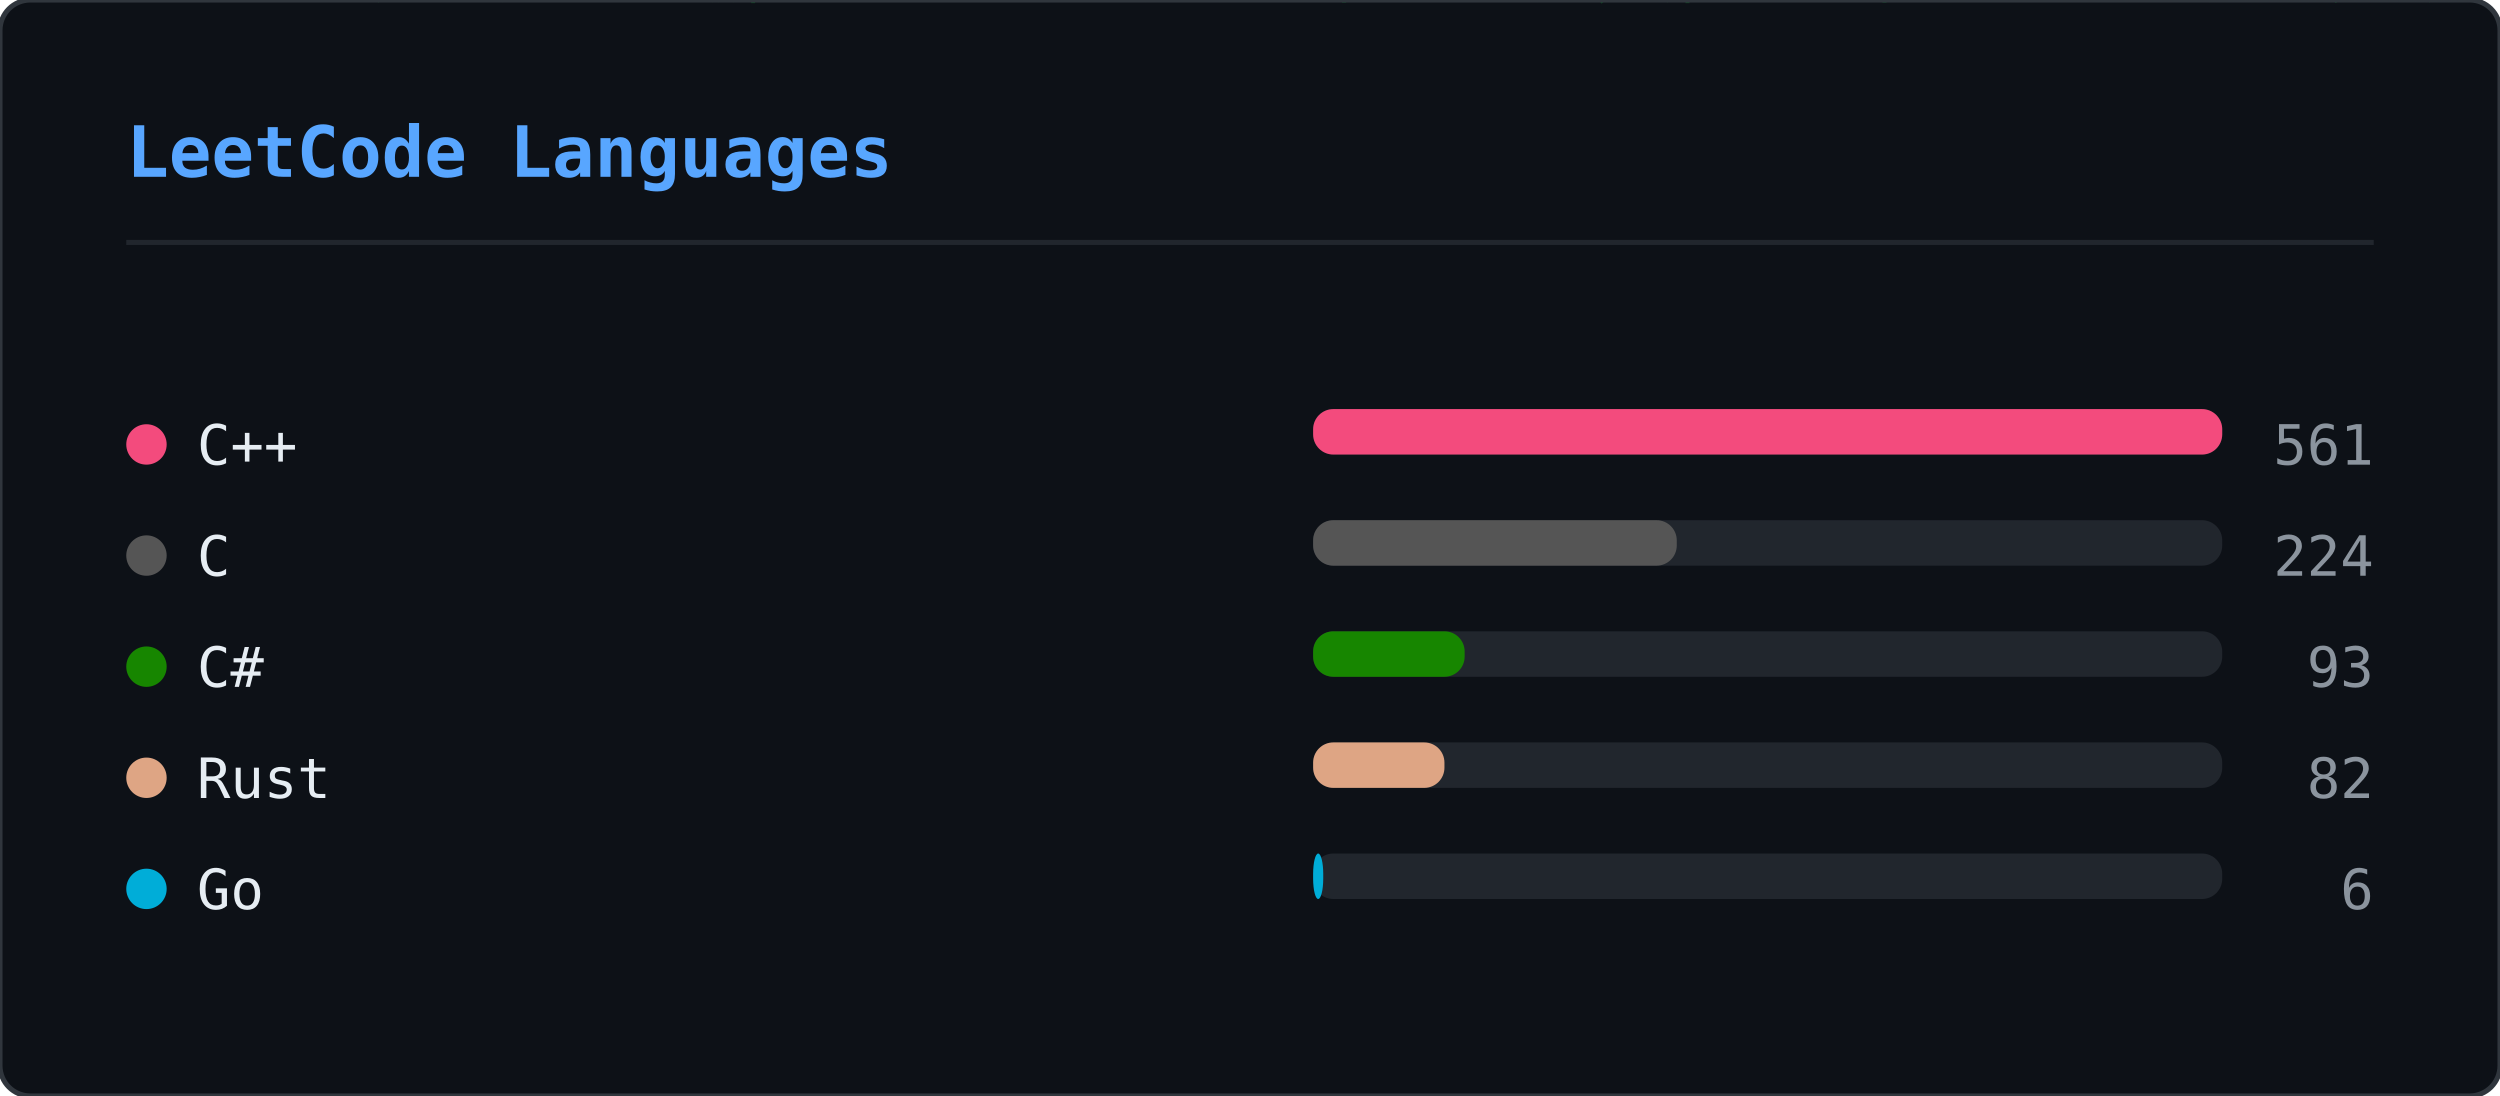
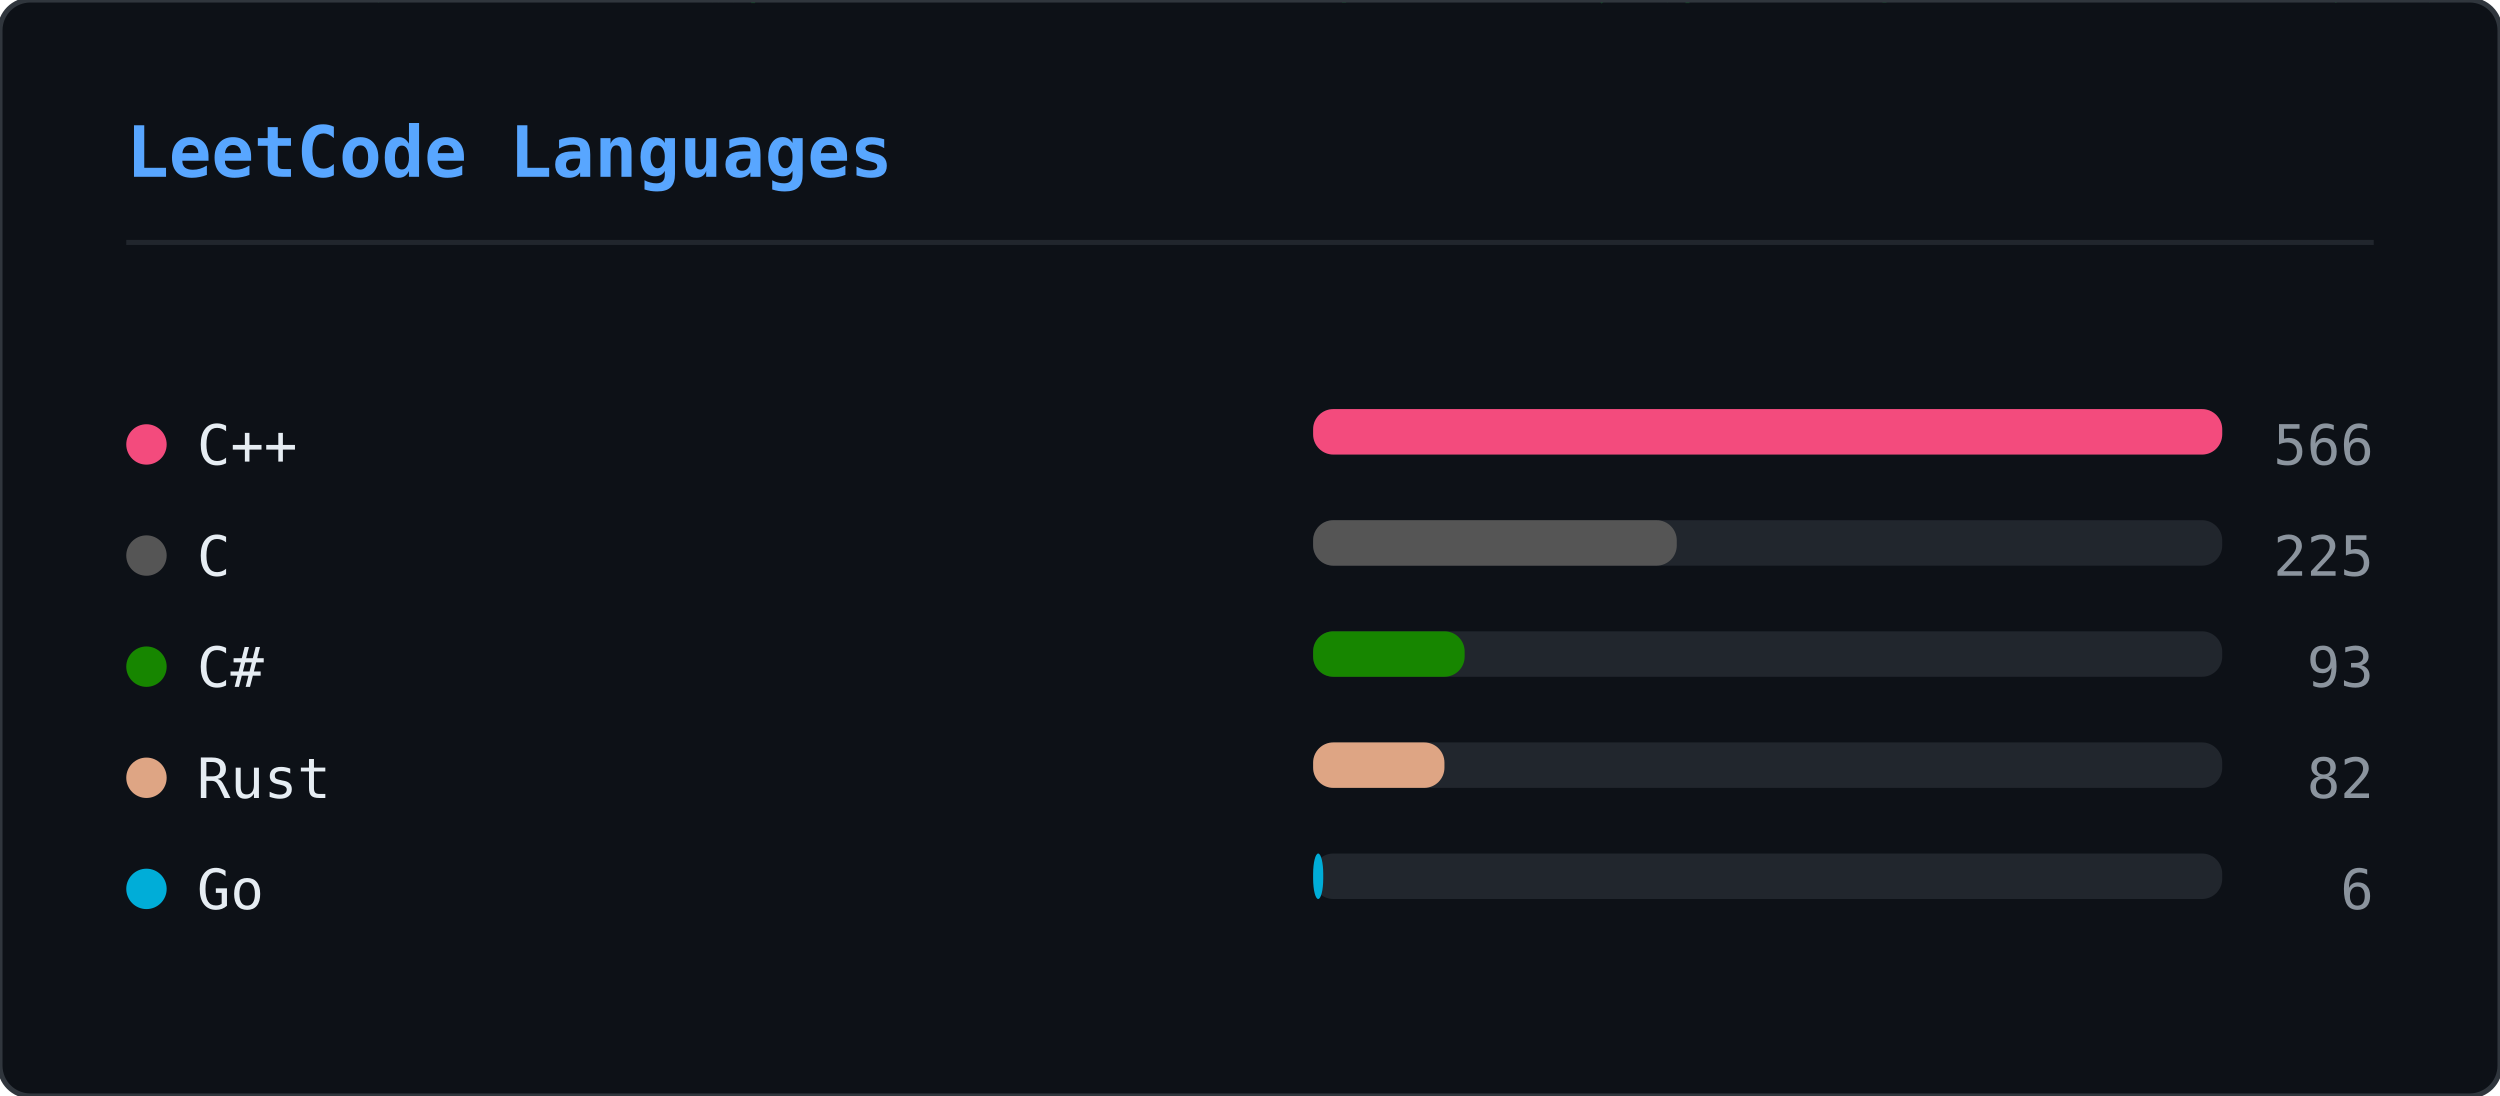
<svg xmlns="http://www.w3.org/2000/svg" width="495" height="217" viewBox="0 0 495 217">
  <defs>
    <clipPath id="lcl-clip">
      <rect width="495" height="217" rx="6" />
    </clipPath>
  </defs>
  <rect width="495" height="217" rx="6" fill="#0d1117" />
  <g clip-path="url(#lcl-clip)">
    <g opacity="0.22">
      <style>@keyframes lcl0{from{transform:translateY(-74px)}to{transform:translateY(231px)}}@keyframes lcl1{from{transform:translateY(-46px)}to{transform:translateY(231px)}}@keyframes lcl2{from{transform:translateY(-46px)}to{transform:translateY(231px)}}@keyframes lcl3{from{transform:translateY(-46px)}to{transform:translateY(231px)}}@keyframes lcl4{from{transform:translateY(-46px)}to{transform:translateY(231px)}}@keyframes lcl5{from{transform:translateY(-46px)}to{transform:translateY(231px)}}@keyframes lcl6{from{transform:translateY(-46px)}to{transform:translateY(231px)}}@keyframes lcl7{from{transform:translateY(-46px)}to{transform:translateY(231px)}}@keyframes lcl8{from{transform:translateY(-46px)}to{transform:translateY(231px)}}@keyframes lcl9{from{transform:translateY(-46px)}to{transform:translateY(231px)}}@keyframes lcl10{from{transform:translateY(-46px)}to{transform:translateY(231px)}}@keyframes lcl11{from{transform:translateY(-46px)}to{transform:translateY(231px)}}@keyframes lcl12{from{transform:translateY(-46px)}to{transform:translateY(231px)}}@keyframes lcl13{from{transform:translateY(-46px)}to{transform:translateY(231px)}}@keyframes lcl14{from{transform:translateY(-46px)}to{transform:translateY(231px)}}@keyframes lcl15{from{transform:translateY(-46px)}to{transform:translateY(231px)}}@keyframes lcl16{from{transform:translateY(-46px)}to{transform:translateY(231px)}}@keyframes lcl17{from{transform:translateY(-46px)}to{transform:translateY(231px)}}@keyframes lcl18{from{transform:translateY(-46px)}to{transform:translateY(231px)}}@keyframes lcl19{from{transform:translateY(-46px)}to{transform:translateY(231px)}}@keyframes lcl20{from{transform:translateY(-46px)}to{transform:translateY(231px)}}@keyframes lcl21{from{transform:translateY(-46px)}to{transform:translateY(231px)}}@keyframes lcl22{from{transform:translateY(-46px)}to{transform:translateY(231px)}}@keyframes lcl23{from{transform:translateY(-46px)}to{transform:translateY(231px)}}@keyframes lcl24{from{transform:translateY(-46px)}to{transform:translateY(231px)}}@keyframes lcl25{from{transform:translateY(-46px)}to{transform:translateY(231px)}}@keyframes lcl26{from{transform:translateY(-46px)}to{transform:translateY(231px)}}@keyframes lcl27{from{transform:translateY(-46px)}to{transform:translateY(231px)}}@keyframes lcl28{from{transform:translateY(-46px)}to{transform:translateY(231px)}}@keyframes lcl29{from{transform:translateY(-46px)}to{transform:translateY(231px)}}@keyframes lcl30{from{transform:translateY(-46px)}to{transform:translateY(231px)}}@keyframes lcl31{from{transform:translateY(-46px)}to{transform:translateY(231px)}}@keyframes lcl32{from{transform:translateY(-46px)}to{transform:translateY(231px)}}@keyframes lcl33{from{transform:translateY(-46px)}to{transform:translateY(231px)}}@keyframes lcl34{from{transform:translateY(-46px)}to{transform:translateY(231px)}}@keyframes lcl35{from{transform:translateY(-46px)}to{transform:translateY(231px)}}@keyframes lcl36{from{transform:translateY(-46px)}to{transform:translateY(231px)}}@keyframes lcl37{from{transform:translateY(-46px)}to{transform:translateY(231px)}}</style>
      <g style="animation:lcl0 2.84s linear infinite;animation-delay:-0.62s">
        <text x="455" y="0" font-family="monospace" font-size="12" fill="#00ff41">9</text>
        <text x="455" y="-14" font-family="monospace" font-size="12" fill="#00ff41" opacity="0.83">ﾛ</text>
        <text x="455" y="-28" font-family="monospace" font-size="12" fill="#00ff41" opacity="0.67">ﾌ</text>
        <text x="455" y="-42" font-family="monospace" font-size="12" fill="#00ff41" opacity="0.50">ｮ</text>
        <text x="455" y="-56" font-family="monospace" font-size="12" fill="#00ff41" opacity="0.33">ﾔ</text>
        <text x="455" y="-70" font-family="monospace" font-size="12" fill="#00ff41" opacity="0.17">9</text>
      </g>
      <g style="animation:lcl1 2.86s linear infinite;animation-delay:-1.67s">
        <text x="365" y="0" font-family="monospace" font-size="12" fill="#00ff41">ﾙ</text>
        <text x="365" y="-14" font-family="monospace" font-size="12" fill="#00ff41" opacity="0.75">ﾄ</text>
        <text x="365" y="-28" font-family="monospace" font-size="12" fill="#00ff41" opacity="0.50">ｺ</text>
        <text x="365" y="-42" font-family="monospace" font-size="12" fill="#00ff41" opacity="0.25">ｽ</text>
      </g>
      <g style="animation:lcl2 2.73s linear infinite;animation-delay:-0.11s">
        <text x="315" y="0" font-family="monospace" font-size="12" fill="#00ff41">ｯ</text>
        <text x="315" y="-14" font-family="monospace" font-size="12" fill="#00ff41" opacity="0.75">ｴ</text>
        <text x="315" y="-28" font-family="monospace" font-size="12" fill="#00ff41" opacity="0.50">ｪ</text>
        <text x="315" y="-42" font-family="monospace" font-size="12" fill="#00ff41" opacity="0.25">ｮ</text>
      </g>
      <g style="animation:lcl3 1.80s linear infinite;animation-delay:-0.58s">
        <text x="239" y="0" font-family="monospace" font-size="12" fill="#00ff41">ｻ</text>
        <text x="239" y="-14" font-family="monospace" font-size="12" fill="#00ff41" opacity="0.75">ｽ</text>
        <text x="239" y="-28" font-family="monospace" font-size="12" fill="#00ff41" opacity="0.50">ｦ</text>
        <text x="239" y="-42" font-family="monospace" font-size="12" fill="#00ff41" opacity="0.25">ｪ</text>
      </g>
      <g style="animation:lcl4 2.09s linear infinite;animation-delay:-0.46s">
        <text x="143" y="0" font-family="monospace" font-size="12" fill="#00ff41">ｳ</text>
        <text x="143" y="-14" font-family="monospace" font-size="12" fill="#00ff41" opacity="0.75">9</text>
        <text x="143" y="-28" font-family="monospace" font-size="12" fill="#00ff41" opacity="0.50">ﾘ</text>
        <text x="143" y="-42" font-family="monospace" font-size="12" fill="#00ff41" opacity="0.25">ﾁ</text>
      </g>
      <g style="animation:lcl5 1.93s linear infinite;animation-delay:-0.88s">
        <text x="221" y="0" font-family="monospace" font-size="12" fill="#00ff41">ﾕ</text>
        <text x="221" y="-14" font-family="monospace" font-size="12" fill="#00ff41" opacity="0.75">ﾔ</text>
        <text x="221" y="-28" font-family="monospace" font-size="12" fill="#00ff41" opacity="0.50">ｯ</text>
        <text x="221" y="-42" font-family="monospace" font-size="12" fill="#00ff41" opacity="0.25">ﾌ</text>
      </g>
      <g style="animation:lcl6 1.97s linear infinite;animation-delay:-1.39s">
        <text x="479" y="0" font-family="monospace" font-size="12" fill="#00ff41">ｦ</text>
        <text x="479" y="-14" font-family="monospace" font-size="12" fill="#00ff41" opacity="0.75">ｸ</text>
        <text x="479" y="-28" font-family="monospace" font-size="12" fill="#00ff41" opacity="0.50">ｮ</text>
        <text x="479" y="-42" font-family="monospace" font-size="12" fill="#00ff41" opacity="0.25">ﾐ</text>
      </g>
      <g style="animation:lcl7 2.47s linear infinite;animation-delay:-0.72s">
        <text x="342" y="0" font-family="monospace" font-size="12" fill="#00ff41">ﾎ</text>
        <text x="342" y="-14" font-family="monospace" font-size="12" fill="#00ff41" opacity="0.75">ｻ</text>
        <text x="342" y="-28" font-family="monospace" font-size="12" fill="#00ff41" opacity="0.50">ｬ</text>
        <text x="342" y="-42" font-family="monospace" font-size="12" fill="#00ff41" opacity="0.25">ﾎ</text>
      </g>
      <g style="animation:lcl8 2.56s linear infinite;animation-delay:-2.44s">
        <text x="328" y="0" font-family="monospace" font-size="12" fill="#00ff41">ﾗ</text>
        <text x="328" y="-14" font-family="monospace" font-size="12" fill="#00ff41" opacity="0.75">2</text>
        <text x="328" y="-28" font-family="monospace" font-size="12" fill="#00ff41" opacity="0.50">ﾍ</text>
        <text x="328" y="-42" font-family="monospace" font-size="12" fill="#00ff41" opacity="0.25">ﾁ</text>
      </g>
      <g style="animation:lcl9 2.39s linear infinite;animation-delay:-1.56s">
        <text x="460" y="0" font-family="monospace" font-size="12" fill="#00ff41">ｩ</text>
        <text x="460" y="-14" font-family="monospace" font-size="12" fill="#00ff41" opacity="0.75">ｩ</text>
        <text x="460" y="-28" font-family="monospace" font-size="12" fill="#00ff41" opacity="0.50">ｽ</text>
        <text x="460" y="-42" font-family="monospace" font-size="12" fill="#00ff41" opacity="0.25">ﾎ</text>
      </g>
      <g style="animation:lcl10 2.65s linear infinite;animation-delay:-2.26s">
        <text x="263" y="0" font-family="monospace" font-size="12" fill="#00ff41">ﾈ</text>
        <text x="263" y="-14" font-family="monospace" font-size="12" fill="#00ff41" opacity="0.75">ｳ</text>
        <text x="263" y="-28" font-family="monospace" font-size="12" fill="#00ff41" opacity="0.50">ﾋ</text>
        <text x="263" y="-42" font-family="monospace" font-size="12" fill="#00ff41" opacity="0.25">ﾈ</text>
      </g>
      <g style="animation:lcl11 1.85s linear infinite;animation-delay:-0.21s">
        <text x="97" y="0" font-family="monospace" font-size="12" fill="#00ff41">ﾘ</text>
        <text x="97" y="-14" font-family="monospace" font-size="12" fill="#00ff41" opacity="0.75">3</text>
        <text x="97" y="-28" font-family="monospace" font-size="12" fill="#00ff41" opacity="0.50">4</text>
        <text x="97" y="-42" font-family="monospace" font-size="12" fill="#00ff41" opacity="0.25">ｪ</text>
      </g>
      <g style="animation:lcl12 2.14s linear infinite;animation-delay:-1.86s">
        <text x="276" y="0" font-family="monospace" font-size="12" fill="#00ff41">ｫ</text>
        <text x="276" y="-14" font-family="monospace" font-size="12" fill="#00ff41" opacity="0.75">ｱ</text>
        <text x="276" y="-28" font-family="monospace" font-size="12" fill="#00ff41" opacity="0.50">1</text>
        <text x="276" y="-42" font-family="monospace" font-size="12" fill="#00ff41" opacity="0.25">9</text>
      </g>
      <g style="animation:lcl13 2.72s linear infinite;animation-delay:-2.16s">
        <text x="146" y="0" font-family="monospace" font-size="12" fill="#00ff41">ｨ</text>
        <text x="146" y="-14" font-family="monospace" font-size="12" fill="#00ff41" opacity="0.75">ﾊ</text>
        <text x="146" y="-28" font-family="monospace" font-size="12" fill="#00ff41" opacity="0.50">ﾜ</text>
        <text x="146" y="-42" font-family="monospace" font-size="12" fill="#00ff41" opacity="0.25">ﾀ</text>
      </g>
      <g style="animation:lcl14 2.79s linear infinite;animation-delay:-1.42s">
        <text x="78" y="0" font-family="monospace" font-size="12" fill="#00ff41">ﾋ</text>
        <text x="78" y="-14" font-family="monospace" font-size="12" fill="#00ff41" opacity="0.75">ｫ</text>
        <text x="78" y="-28" font-family="monospace" font-size="12" fill="#00ff41" opacity="0.50">2</text>
        <text x="78" y="-42" font-family="monospace" font-size="12" fill="#00ff41" opacity="0.25">ﾂ</text>
      </g>
      <g style="animation:lcl15 2.23s linear infinite;animation-delay:-0.40s">
        <text x="140" y="0" font-family="monospace" font-size="12" fill="#00ff41">ｳ</text>
        <text x="140" y="-14" font-family="monospace" font-size="12" fill="#00ff41" opacity="0.75">ｷ</text>
        <text x="140" y="-28" font-family="monospace" font-size="12" fill="#00ff41" opacity="0.50">ｵ</text>
        <text x="140" y="-42" font-family="monospace" font-size="12" fill="#00ff41" opacity="0.25">ﾗ</text>
      </g>
      <g style="animation:lcl16 2.59s linear infinite;animation-delay:-1.53s">
        <text x="278" y="0" font-family="monospace" font-size="12" fill="#00ff41">ﾁ</text>
        <text x="278" y="-14" font-family="monospace" font-size="12" fill="#00ff41" opacity="0.75">ﾚ</text>
        <text x="278" y="-28" font-family="monospace" font-size="12" fill="#00ff41" opacity="0.50">1</text>
        <text x="278" y="-42" font-family="monospace" font-size="12" fill="#00ff41" opacity="0.25">8</text>
      </g>
      <g style="animation:lcl17 2.13s linear infinite;animation-delay:-0.60s">
        <text x="370" y="0" font-family="monospace" font-size="12" fill="#00ff41">ﾈ</text>
        <text x="370" y="-14" font-family="monospace" font-size="12" fill="#00ff41" opacity="0.75">ｳ</text>
        <text x="370" y="-28" font-family="monospace" font-size="12" fill="#00ff41" opacity="0.50">ﾄ</text>
        <text x="370" y="-42" font-family="monospace" font-size="12" fill="#00ff41" opacity="0.25">ｺ</text>
      </g>
      <g style="animation:lcl18 1.83s linear infinite;animation-delay:-1.23s">
        <text x="427" y="0" font-family="monospace" font-size="12" fill="#00ff41">ｫ</text>
        <text x="427" y="-14" font-family="monospace" font-size="12" fill="#00ff41" opacity="0.75">ﾉ</text>
        <text x="427" y="-28" font-family="monospace" font-size="12" fill="#00ff41" opacity="0.50">ﾌ</text>
        <text x="427" y="-42" font-family="monospace" font-size="12" fill="#00ff41" opacity="0.25">ﾁ</text>
      </g>
      <g style="animation:lcl19 3.08s linear infinite;animation-delay:-2.63s">
        <text x="331" y="0" font-family="monospace" font-size="12" fill="#00ff41">ｨ</text>
        <text x="331" y="-14" font-family="monospace" font-size="12" fill="#00ff41" opacity="0.75">ｴ</text>
        <text x="331" y="-28" font-family="monospace" font-size="12" fill="#00ff41" opacity="0.50">1</text>
        <text x="331" y="-42" font-family="monospace" font-size="12" fill="#00ff41" opacity="0.25">ﾅ</text>
      </g>
      <g style="animation:lcl20 2.59s linear infinite;animation-delay:-2.33s">
        <text x="73" y="0" font-family="monospace" font-size="12" fill="#00ff41">ｧ</text>
        <text x="73" y="-14" font-family="monospace" font-size="12" fill="#00ff41" opacity="0.75">ｨ</text>
        <text x="73" y="-28" font-family="monospace" font-size="12" fill="#00ff41" opacity="0.50">ｯ</text>
        <text x="73" y="-42" font-family="monospace" font-size="12" fill="#00ff41" opacity="0.25">ｦ</text>
      </g>
      <g style="animation:lcl21 2.55s linear infinite;animation-delay:-0.81s">
        <text x="178" y="0" font-family="monospace" font-size="12" fill="#00ff41">5</text>
        <text x="178" y="-14" font-family="monospace" font-size="12" fill="#00ff41" opacity="0.75">ﾄ</text>
        <text x="178" y="-28" font-family="monospace" font-size="12" fill="#00ff41" opacity="0.50">ｬ</text>
        <text x="178" y="-42" font-family="monospace" font-size="12" fill="#00ff41" opacity="0.25">ﾊ</text>
      </g>
      <g style="animation:lcl22 1.53s linear infinite;animation-delay:-1.15s">
        <text x="435" y="0" font-family="monospace" font-size="12" fill="#00ff41">ﾘ</text>
        <text x="435" y="-14" font-family="monospace" font-size="12" fill="#00ff41" opacity="0.75">ﾊ</text>
        <text x="435" y="-28" font-family="monospace" font-size="12" fill="#00ff41" opacity="0.50">ﾊ</text>
        <text x="435" y="-42" font-family="monospace" font-size="12" fill="#00ff41" opacity="0.25">1</text>
      </g>
      <g style="animation:lcl23 3.03s linear infinite;animation-delay:-1.61s">
        <text x="139" y="0" font-family="monospace" font-size="12" fill="#00ff41">ｹ</text>
        <text x="139" y="-14" font-family="monospace" font-size="12" fill="#00ff41" opacity="0.75">ｼ</text>
        <text x="139" y="-28" font-family="monospace" font-size="12" fill="#00ff41" opacity="0.50">ｫ</text>
        <text x="139" y="-42" font-family="monospace" font-size="12" fill="#00ff41" opacity="0.25">ｵ</text>
      </g>
      <g style="animation:lcl24 2.05s linear infinite;animation-delay:-1.08s">
        <text x="481" y="0" font-family="monospace" font-size="12" fill="#00ff41">ﾏ</text>
        <text x="481" y="-14" font-family="monospace" font-size="12" fill="#00ff41" opacity="0.75">6</text>
        <text x="481" y="-28" font-family="monospace" font-size="12" fill="#00ff41" opacity="0.50">ｴ</text>
        <text x="481" y="-42" font-family="monospace" font-size="12" fill="#00ff41" opacity="0.25">ｷ</text>
      </g>
      <g style="animation:lcl25 3.02s linear infinite;animation-delay:-2.64s">
        <text x="112" y="0" font-family="monospace" font-size="12" fill="#00ff41">9</text>
        <text x="112" y="-14" font-family="monospace" font-size="12" fill="#00ff41" opacity="0.75">2</text>
        <text x="112" y="-28" font-family="monospace" font-size="12" fill="#00ff41" opacity="0.50">ｪ</text>
        <text x="112" y="-42" font-family="monospace" font-size="12" fill="#00ff41" opacity="0.25">ﾄ</text>
      </g>
      <g style="animation:lcl26 3.15s linear infinite;animation-delay:-0.90s">
        <text x="201" y="0" font-family="monospace" font-size="12" fill="#00ff41">ﾐ</text>
        <text x="201" y="-14" font-family="monospace" font-size="12" fill="#00ff41" opacity="0.75">ｵ</text>
        <text x="201" y="-28" font-family="monospace" font-size="12" fill="#00ff41" opacity="0.50">ﾝ</text>
        <text x="201" y="-42" font-family="monospace" font-size="12" fill="#00ff41" opacity="0.25">ﾈ</text>
      </g>
      <g style="animation:lcl27 2.47s linear infinite;animation-delay:-0.14s">
        <text x="237" y="0" font-family="monospace" font-size="12" fill="#00ff41">ﾖ</text>
        <text x="237" y="-14" font-family="monospace" font-size="12" fill="#00ff41" opacity="0.75">ｬ</text>
        <text x="237" y="-28" font-family="monospace" font-size="12" fill="#00ff41" opacity="0.50">1</text>
        <text x="237" y="-42" font-family="monospace" font-size="12" fill="#00ff41" opacity="0.25">ﾅ</text>
      </g>
      <g style="animation:lcl28 1.91s linear infinite;animation-delay:-0.34s">
        <text x="31" y="0" font-family="monospace" font-size="12" fill="#00ff41">6</text>
        <text x="31" y="-14" font-family="monospace" font-size="12" fill="#00ff41" opacity="0.75">ｮ</text>
        <text x="31" y="-28" font-family="monospace" font-size="12" fill="#00ff41" opacity="0.50">ﾖ</text>
        <text x="31" y="-42" font-family="monospace" font-size="12" fill="#00ff41" opacity="0.25">ﾌ</text>
      </g>
      <g style="animation:lcl29 3.17s linear infinite;animation-delay:-3.08s">
        <text x="129" y="0" font-family="monospace" font-size="12" fill="#00ff41">ｵ</text>
        <text x="129" y="-14" font-family="monospace" font-size="12" fill="#00ff41" opacity="0.75">ﾙ</text>
        <text x="129" y="-28" font-family="monospace" font-size="12" fill="#00ff41" opacity="0.50">ﾕ</text>
        <text x="129" y="-42" font-family="monospace" font-size="12" fill="#00ff41" opacity="0.25">9</text>
      </g>
      <g style="animation:lcl30 2.33s linear infinite;animation-delay:-2.10s">
        <text x="306" y="0" font-family="monospace" font-size="12" fill="#00ff41">ﾆ</text>
        <text x="306" y="-14" font-family="monospace" font-size="12" fill="#00ff41" opacity="0.75">ｱ</text>
        <text x="306" y="-28" font-family="monospace" font-size="12" fill="#00ff41" opacity="0.50">ｪ</text>
        <text x="306" y="-42" font-family="monospace" font-size="12" fill="#00ff41" opacity="0.25">ﾓ</text>
      </g>
      <g style="animation:lcl31 3.05s linear infinite;animation-delay:-2.02s">
        <text x="39" y="0" font-family="monospace" font-size="12" fill="#00ff41">ﾍ</text>
        <text x="39" y="-14" font-family="monospace" font-size="12" fill="#00ff41" opacity="0.75">ｬ</text>
        <text x="39" y="-28" font-family="monospace" font-size="12" fill="#00ff41" opacity="0.50">5</text>
        <text x="39" y="-42" font-family="monospace" font-size="12" fill="#00ff41" opacity="0.25">ｩ</text>
      </g>
      <g style="animation:lcl32 2.57s linear infinite;animation-delay:-0.70s">
        <text x="265" y="0" font-family="monospace" font-size="12" fill="#00ff41">ﾐ</text>
        <text x="265" y="-14" font-family="monospace" font-size="12" fill="#00ff41" opacity="0.75">5</text>
        <text x="265" y="-28" font-family="monospace" font-size="12" fill="#00ff41" opacity="0.50">ﾊ</text>
        <text x="265" y="-42" font-family="monospace" font-size="12" fill="#00ff41" opacity="0.25">2</text>
      </g>
      <g style="animation:lcl33 3.02s linear infinite;animation-delay:-1.23s">
        <text x="265" y="0" font-family="monospace" font-size="12" fill="#00ff41">ﾁ</text>
        <text x="265" y="-14" font-family="monospace" font-size="12" fill="#00ff41" opacity="0.75">ﾈ</text>
        <text x="265" y="-28" font-family="monospace" font-size="12" fill="#00ff41" opacity="0.50">ｼ</text>
        <text x="265" y="-42" font-family="monospace" font-size="12" fill="#00ff41" opacity="0.25">ｭ</text>
      </g>
      <g style="animation:lcl34 2.10s linear infinite;animation-delay:-0.22s">
        <text x="302" y="0" font-family="monospace" font-size="12" fill="#00ff41">ｻ</text>
        <text x="302" y="-14" font-family="monospace" font-size="12" fill="#00ff41" opacity="0.75">ﾄ</text>
        <text x="302" y="-28" font-family="monospace" font-size="12" fill="#00ff41" opacity="0.50">4</text>
        <text x="302" y="-42" font-family="monospace" font-size="12" fill="#00ff41" opacity="0.25">ﾔ</text>
      </g>
      <g style="animation:lcl35 3.13s linear infinite;animation-delay:-2.11s">
        <text x="223" y="0" font-family="monospace" font-size="12" fill="#00ff41">ﾏ</text>
        <text x="223" y="-14" font-family="monospace" font-size="12" fill="#00ff41" opacity="0.75">ﾗ</text>
        <text x="223" y="-28" font-family="monospace" font-size="12" fill="#00ff41" opacity="0.50">ﾒ</text>
        <text x="223" y="-42" font-family="monospace" font-size="12" fill="#00ff41" opacity="0.25">ﾉ</text>
      </g>
      <g style="animation:lcl36 1.59s linear infinite;animation-delay:-0.41s">
        <text x="416" y="0" font-family="monospace" font-size="12" fill="#00ff41">ｴ</text>
        <text x="416" y="-14" font-family="monospace" font-size="12" fill="#00ff41" opacity="0.75">0</text>
        <text x="416" y="-28" font-family="monospace" font-size="12" fill="#00ff41" opacity="0.50">5</text>
        <text x="416" y="-42" font-family="monospace" font-size="12" fill="#00ff41" opacity="0.25">ｾ</text>
      </g>
      <g style="animation:lcl37 2.02s linear infinite;animation-delay:-1.85s">
        <text x="289" y="0" font-family="monospace" font-size="12" fill="#00ff41">ｶ</text>
        <text x="289" y="-14" font-family="monospace" font-size="12" fill="#00ff41" opacity="0.75">ｼ</text>
        <text x="289" y="-28" font-family="monospace" font-size="12" fill="#00ff41" opacity="0.50">ﾀ</text>
        <text x="289" y="-42" font-family="monospace" font-size="12" fill="#00ff41" opacity="0.25">ｼ</text>
      </g>
    </g>
  </g>
  <rect width="495" height="217" rx="6" fill="none" stroke="#30363d" stroke-width="1" />
  <text x="25" y="35" font-family="monospace" font-size="14" font-weight="600" fill="#58a6ff">LeetCode Languages</text>
  <line x1="25" y1="48" x2="470" y2="48" stroke="#21262d" stroke-width="1" />
  <circle cx="29" cy="88" r="4" fill="#f34b7d" />
  <text x="39" y="92" font-family="monospace" font-size="11" fill="#e6edf3">C++</text>
  <rect x="260" y="81" width="180" height="9" rx="4" fill="#21262d" />
  <rect x="260" y="81" width="180" height="9" rx="4" fill="#f34b7d" />
-   <text x="470" y="92" text-anchor="end" font-family="monospace" font-size="11" fill="#8b949e">561</text>
+   <text x="470" y="92" text-anchor="end" font-family="monospace" font-size="11" fill="#8b949e">566</text>
  <circle cx="29" cy="110" r="4" fill="#555555" />
  <text x="39" y="114" font-family="monospace" font-size="11" fill="#e6edf3">C</text>
  <rect x="260" y="103" width="180" height="9" rx="4" fill="#21262d" />
  <rect x="260" y="103" width="72" height="9" rx="4" fill="#555555" />
-   <text x="470" y="114" text-anchor="end" font-family="monospace" font-size="11" fill="#8b949e">224</text>
+   <text x="470" y="114" text-anchor="end" font-family="monospace" font-size="11" fill="#8b949e">225</text>
  <circle cx="29" cy="132" r="4" fill="#178600" />
  <text x="39" y="136" font-family="monospace" font-size="11" fill="#e6edf3">C#</text>
  <rect x="260" y="125" width="180" height="9" rx="4" fill="#21262d" />
  <rect x="260" y="125" width="30" height="9" rx="4" fill="#178600" />
  <text x="470" y="136" text-anchor="end" font-family="monospace" font-size="11" fill="#8b949e">93</text>
  <circle cx="29" cy="154" r="4" fill="#dea584" />
  <text x="39" y="158" font-family="monospace" font-size="11" fill="#e6edf3">Rust</text>
  <rect x="260" y="147" width="180" height="9" rx="4" fill="#21262d" />
  <rect x="260" y="147" width="26" height="9" rx="4" fill="#dea584" />
  <text x="470" y="158" text-anchor="end" font-family="monospace" font-size="11" fill="#8b949e">82</text>
  <circle cx="29" cy="176" r="4" fill="#00ADD8" />
  <text x="39" y="180" font-family="monospace" font-size="11" fill="#e6edf3">Go</text>
  <rect x="260" y="169" width="180" height="9" rx="4" fill="#21262d" />
  <rect x="260" y="169" width="2" height="9" rx="4" fill="#00ADD8" />
  <text x="470" y="180" text-anchor="end" font-family="monospace" font-size="11" fill="#8b949e">6</text>
</svg>
